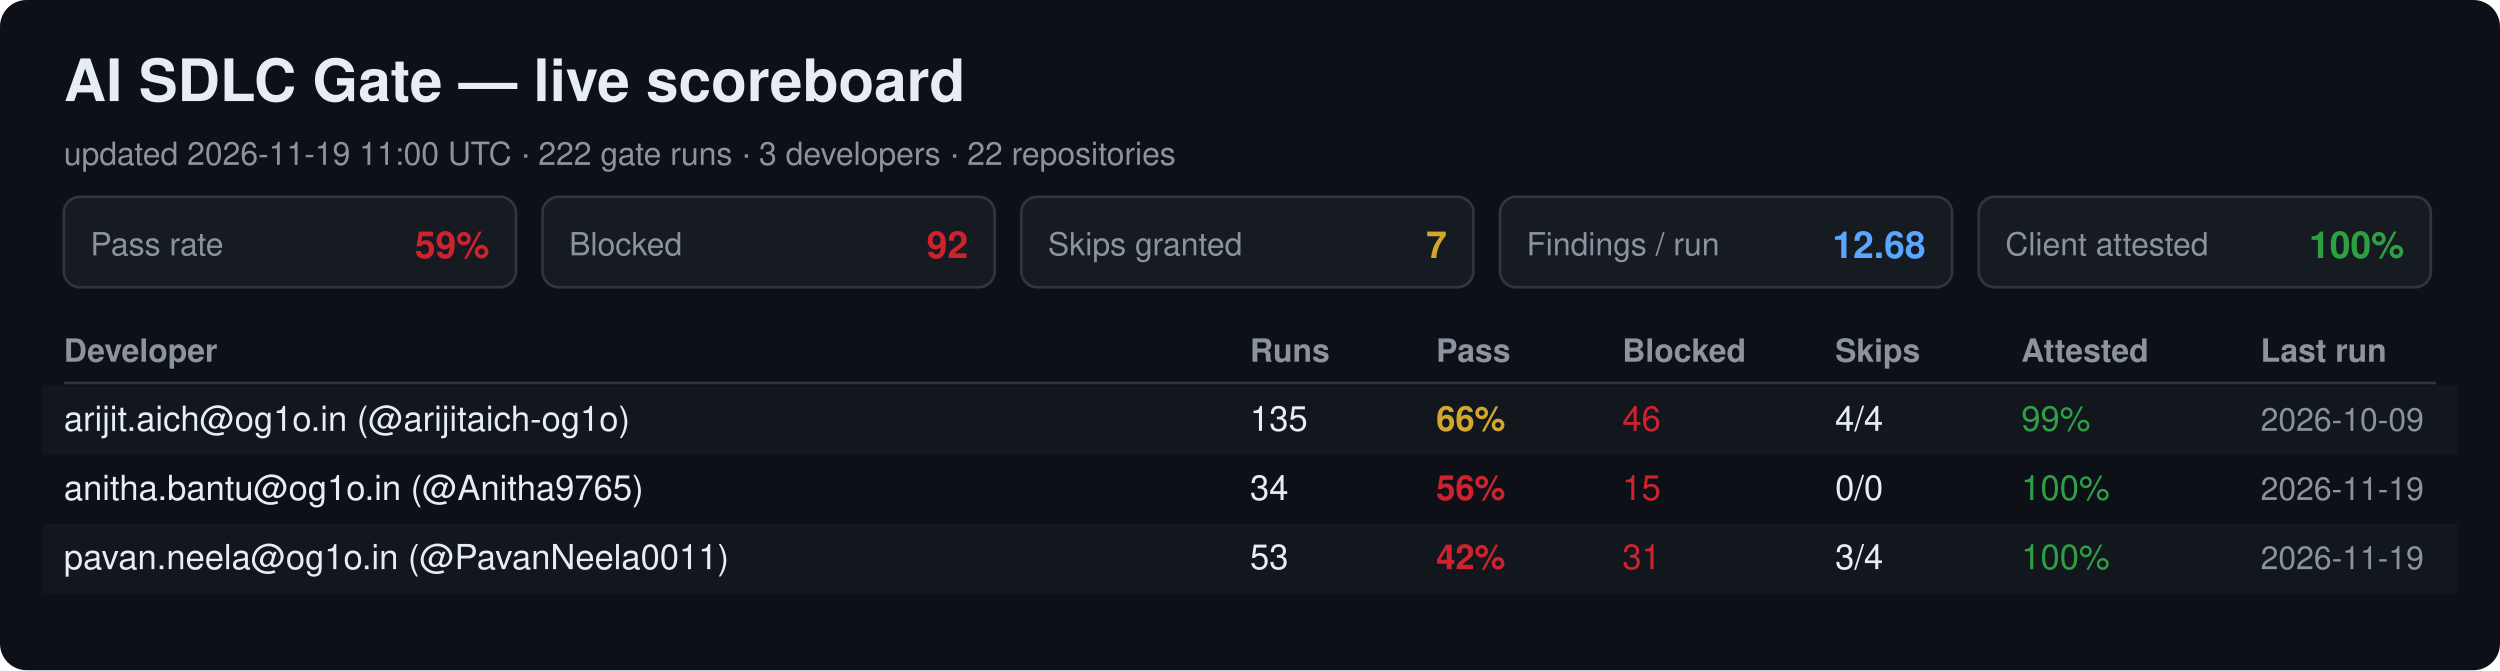
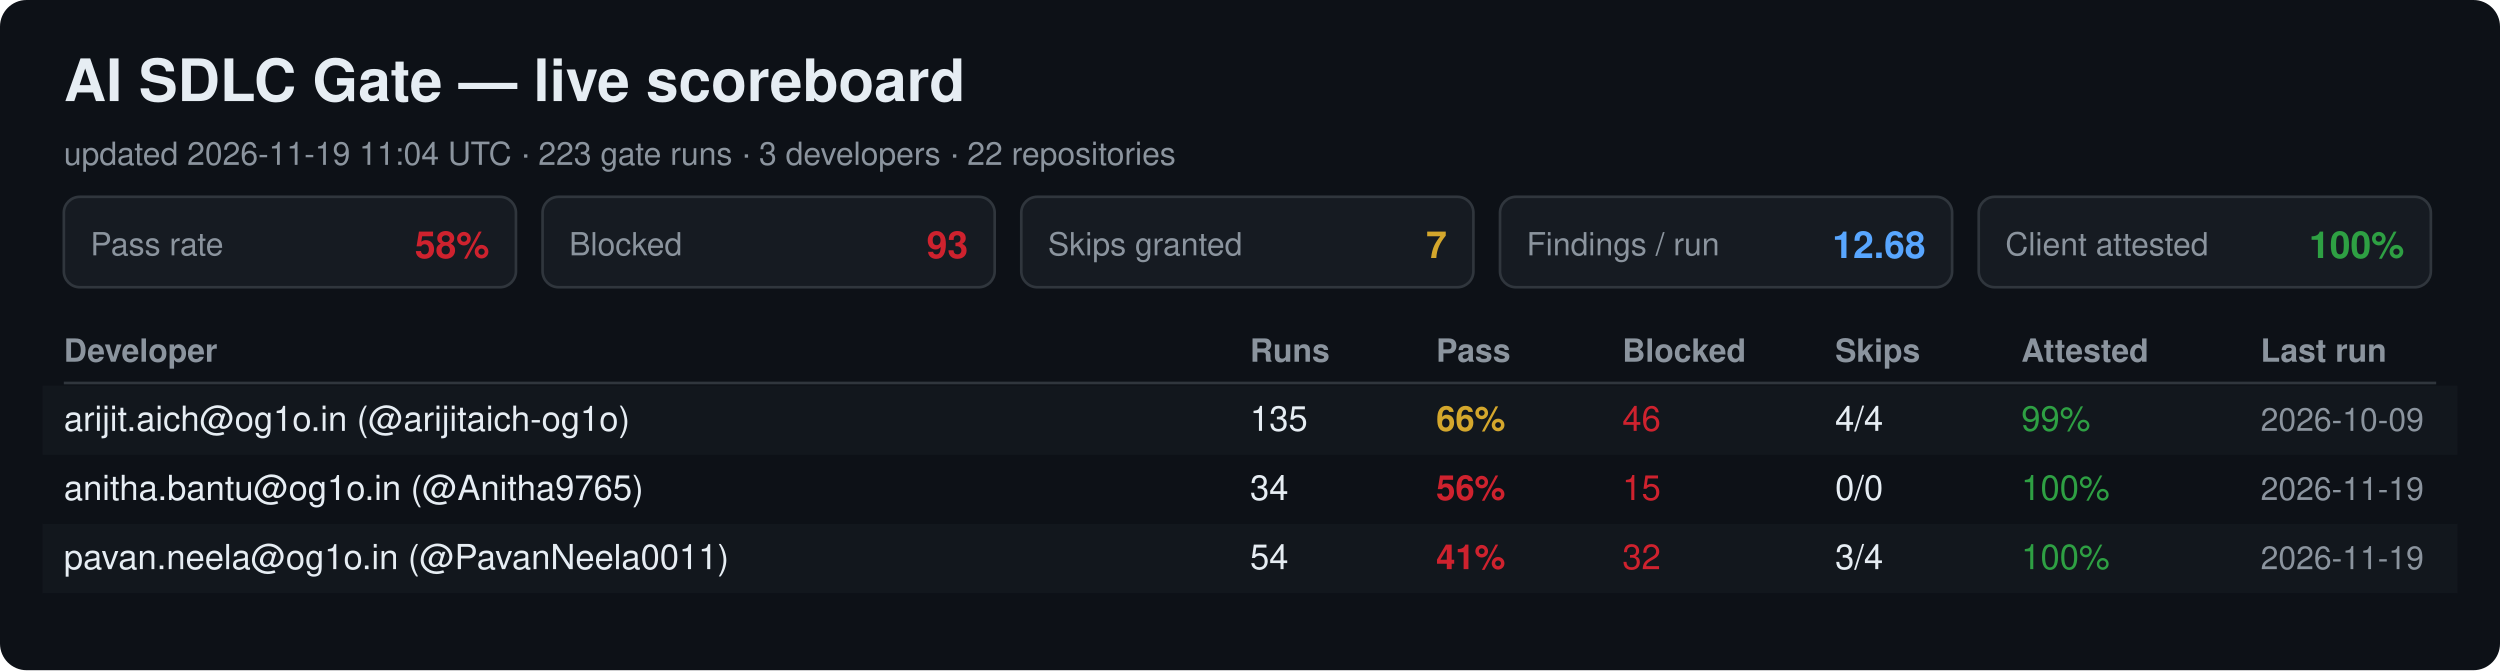
<svg xmlns="http://www.w3.org/2000/svg" width="940" height="252" viewBox="0 0 940 252" font-family="Segoe UI, Helvetica, Arial, sans-serif">
  <rect width="940" height="252" rx="10" fill="#0d1117" />
  <text x="24" y="38" font-size="22" font-weight="700" fill="#e6edf3">AI SDLC Gate — live scoreboard</text>
-   <text x="24" y="62" font-size="12" fill="#8b949e">updated 2026-11-19 11:00 UTC · 222 gate runs · 3 developers · 22 repositories</text>
+   <text x="24" y="62" font-size="12" fill="#8b949e">updated 2026-11-19 11:04 UTC · 223 gate runs · 3 developers · 22 repositories</text>
  <rect x="24" y="74" width="170" height="34" rx="6" fill="#161b22" stroke="#30363d" />
  <text x="34" y="96" font-size="12" fill="#8b949e">Pass rate</text>
-   <text x="184" y="97" font-size="14" font-weight="700" fill="#cf222e" text-anchor="end">59%</text>
+   <text x="184" y="97" font-size="14" font-weight="700" fill="#cf222e" text-anchor="end">58%</text>
  <rect x="204" y="74" width="170" height="34" rx="6" fill="#161b22" stroke="#30363d" />
  <text x="214" y="96" font-size="12" fill="#8b949e">Blocked</text>
-   <text x="364" y="97" font-size="14" font-weight="700" fill="#cf222e" text-anchor="end">92</text>
+   <text x="364" y="97" font-size="14" font-weight="700" fill="#cf222e" text-anchor="end">93</text>
  <rect x="384" y="74" width="170" height="34" rx="6" fill="#161b22" stroke="#30363d" />
  <text x="394" y="96" font-size="12" fill="#8b949e">Skips granted</text>
  <text x="544" y="97" font-size="14" font-weight="700" fill="#d4a72c" text-anchor="end">7</text>
  <rect x="564" y="74" width="170" height="34" rx="6" fill="#161b22" stroke="#30363d" />
  <text x="574" y="96" font-size="12" fill="#8b949e">Findings / run</text>
  <text x="724" y="97" font-size="14" font-weight="700" fill="#58a6ff" text-anchor="end">12.68</text>
  <rect x="744" y="74" width="170" height="34" rx="6" fill="#161b22" stroke="#30363d" />
  <text x="754" y="96" font-size="12" fill="#8b949e">Client attested</text>
  <text x="904" y="97" font-size="14" font-weight="700" fill="#2ea043" text-anchor="end">100%</text>
  <text x="24" y="136" font-size="12" font-weight="700" fill="#8b949e">Developer</text>
  <text x="470" y="136" font-size="12" font-weight="700" fill="#8b949e">Runs</text>
  <text x="540" y="136" font-size="12" font-weight="700" fill="#8b949e">Pass</text>
  <text x="610" y="136" font-size="12" font-weight="700" fill="#8b949e">Blocked</text>
  <text x="690" y="136" font-size="12" font-weight="700" fill="#8b949e">Skips</text>
  <text x="760" y="136" font-size="12" font-weight="700" fill="#8b949e">Attested</text>
  <text x="850" y="136" font-size="12" font-weight="700" fill="#8b949e">Last run</text>
  <line x1="24" y1="144" x2="916" y2="144" stroke="#30363d" />
  <rect x="16" y="145" width="908" height="26" fill="#161b22" opacity="0.6" />
  <text x="24" y="162" font-size="13" fill="#e6edf3">arijit.aich@og1o.in (@arijitaich-og1o)</text>
  <text x="470" y="162" font-size="13" fill="#e6edf3">135</text>
  <text x="540" y="162" font-size="13" font-weight="700" fill="#d4a72c">66%</text>
  <text x="610" y="162" font-size="13" fill="#cf222e">46</text>
  <text x="690" y="162" font-size="13" fill="#e6edf3">4/4</text>
  <text x="760" y="162" font-size="13" fill="#2ea043">99%</text>
  <text x="850" y="162" font-size="12" fill="#8b949e">2026-10-09</text>
  <text x="24" y="188" font-size="13" fill="#e6edf3">anitha.bantu@og1o.in (@Anitha9765)</text>
  <text x="470" y="188" font-size="13" fill="#e6edf3">34</text>
  <text x="540" y="188" font-size="13" font-weight="700" fill="#cf222e">56%</text>
  <text x="610" y="188" font-size="13" fill="#cf222e">15</text>
  <text x="690" y="188" font-size="13" fill="#e6edf3">0/0</text>
  <text x="760" y="188" font-size="13" fill="#2ea043">100%</text>
  <text x="850" y="188" font-size="12" fill="#8b949e">2026-11-19</text>
  <rect x="16" y="197" width="908" height="26" fill="#161b22" opacity="0.6" />
  <text x="24" y="214" font-size="13" fill="#e6edf3">pavan.neela@og1o.in (@PavanNeela0011)</text>
-   <text x="470" y="214" font-size="13" fill="#e6edf3">53</text>
-   <text x="540" y="214" font-size="13" font-weight="700" fill="#cf222e">42%</text>
-   <text x="610" y="214" font-size="13" fill="#cf222e">31</text>
+   <text x="470" y="214" font-size="13" fill="#e6edf3">54</text>
+   <text x="540" y="214" font-size="13" font-weight="700" fill="#cf222e">41%</text>
+   <text x="610" y="214" font-size="13" fill="#cf222e">32</text>
  <text x="690" y="214" font-size="13" fill="#e6edf3">3/4</text>
  <text x="760" y="214" font-size="13" fill="#2ea043">100%</text>
  <text x="850" y="214" font-size="12" fill="#8b949e">2026-11-19</text>
</svg>
